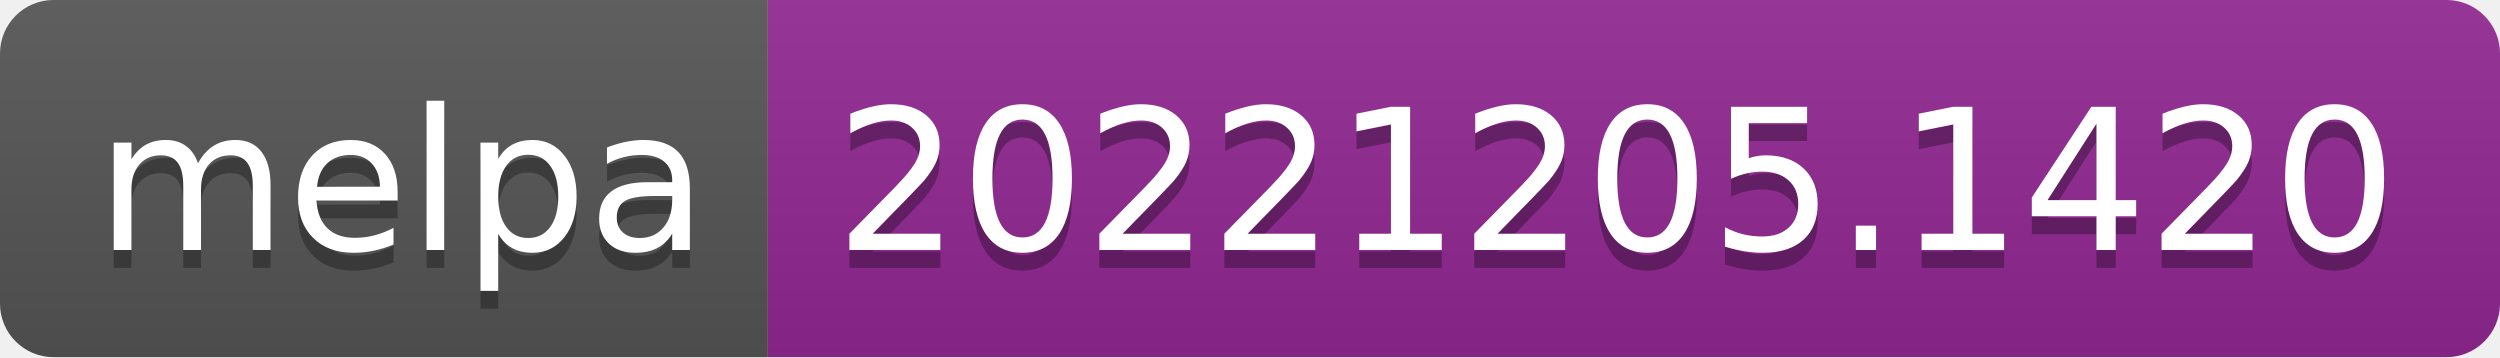
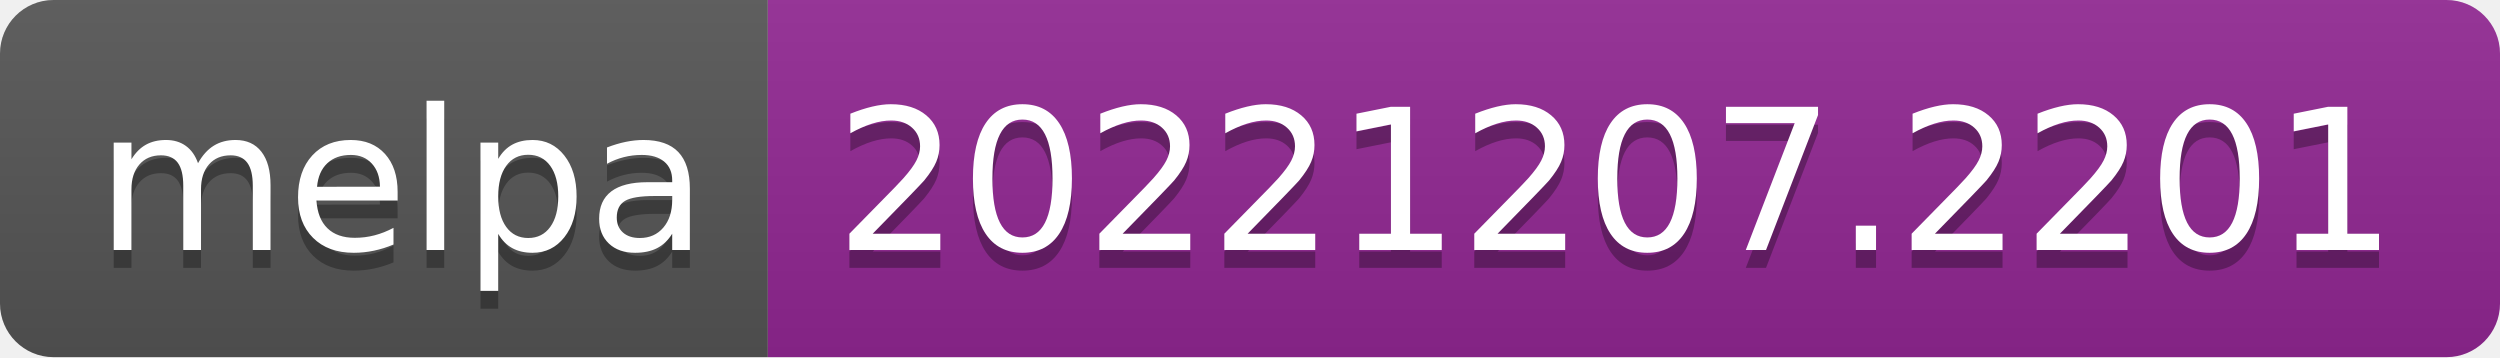
- <svg xmlns="http://www.w3.org/2000/svg" width="140" height="20" role="img" aria-label="melpa: 20221205.1420">
+ <svg xmlns="http://www.w3.org/2000/svg" width="140" height="20" role="img" aria-label="melpa: 20221207.2201">
  <linearGradient id="s" x2="0" y2="100%">
    <stop offset="0" stop-color="#bbb" stop-opacity=".1" />
    <stop offset="1" stop-opacity=".1" />
  </linearGradient>
  <clipPath id="r">
    <rect width="140" height="20" rx="3" fill="#fff" />
  </clipPath>
  <g clip-path="url(#r)">
    <rect width="43" height="20" fill="#555" />
    <rect x="43" width="97" height="20" fill="#922793" />
    <rect width="140" height="20" fill="url(#s)" />
  </g>
  <g fill="#fff" text-anchor="middle" font-family="Verdana,Geneva,DejaVu Sans,sans-serif" text-rendering="geometricPrecision" font-size="110">
    <text aria-hidden="true" x="225" y="150" fill="#010101" fill-opacity=".3" transform="scale(.1)" textLength="330">melpa</text>
    <text x="225" y="140" transform="scale(.1)" fill="#fff" textLength="330">melpa</text>
-     <text aria-hidden="true" x="905" y="150" fill="#010101" fill-opacity=".3" transform="scale(.1)" textLength="870">20221205.1420</text>
-     <text x="905" y="140" transform="scale(.1)" fill="#fff" textLength="870">20221205.1420</text>
+     <text aria-hidden="true" x="905" y="150" fill="#010101" fill-opacity=".3" transform="scale(.1)" textLength="870">20221207.2201</text>
+     <text x="905" y="140" transform="scale(.1)" fill="#fff" textLength="870">20221207.2201</text>
  </g>
</svg>
